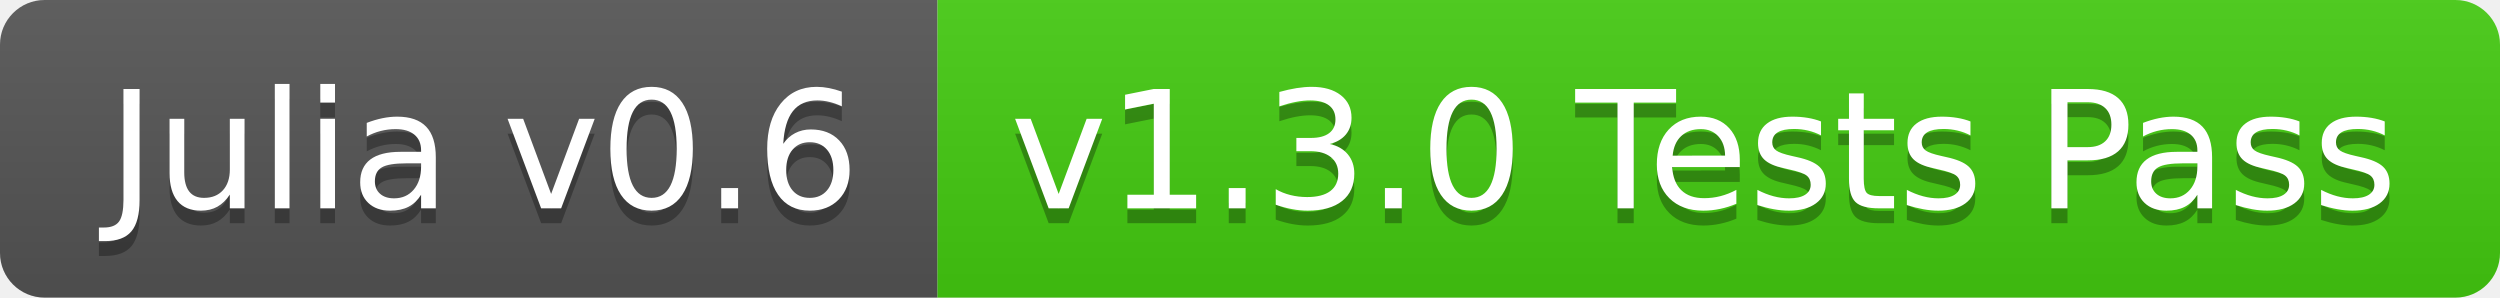
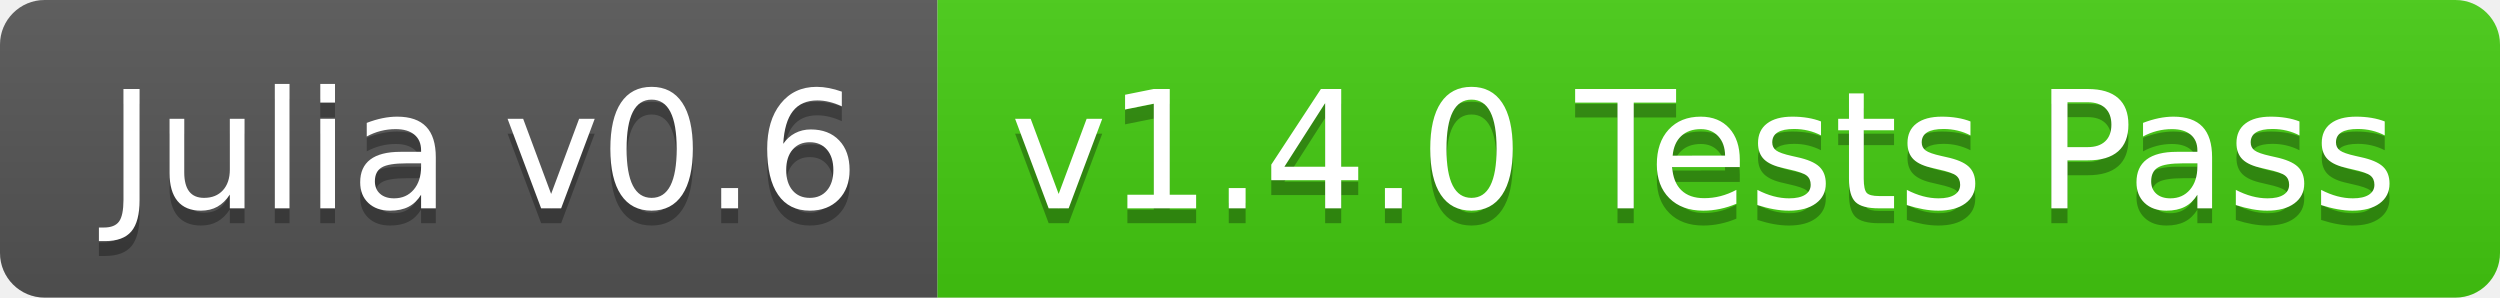
<svg xmlns="http://www.w3.org/2000/svg" width="168" height="20">
  <linearGradient id="b" x2="0" y2="100%">
    <stop offset="0" stop-color="#bbb" stop-opacity=".1" />
    <stop offset="1" stop-opacity=".1" />
  </linearGradient>
  <clipPath id="a">
    <rect width="168" height="20" rx="3" fill="#fff" />
  </clipPath>
  <g clip-path="url(#a)">
    <path fill="#555" d="M0 0h63v20H0z" />
    <path fill="#4c1" d="M63 0h105v20H63z" />
    <path fill="url(#b)" d="M0 0h168v20H0z" />
  </g>
  <g fill="#fff" text-anchor="middle" font-family="DejaVu Sans,Verdana,Geneva,sans-serif" font-size="110">
    <text x="325" y="150" fill="#010101" fill-opacity=".3" transform="scale(.1)" textLength="530">Julia v0.6</text>
    <text x="325" y="140" transform="scale(.1)" textLength="530">Julia v0.6</text>
-     <text x="1145" y="150" fill="#010101" fill-opacity=".3" transform="scale(.1)" textLength="950">v1.3.0 Tests Pass</text>
-     <text x="1145" y="140" transform="scale(.1)" textLength="950">v1.3.0 Tests Pass</text>
+     <text x="1145" y="150" fill="#010101" fill-opacity=".3" transform="scale(.1)" textLength="950">v1.4.0 Tests Pass</text>
+     <text x="1145" y="140" transform="scale(.1)" textLength="950">v1.4.0 Tests Pass</text>
  </g>
</svg>
